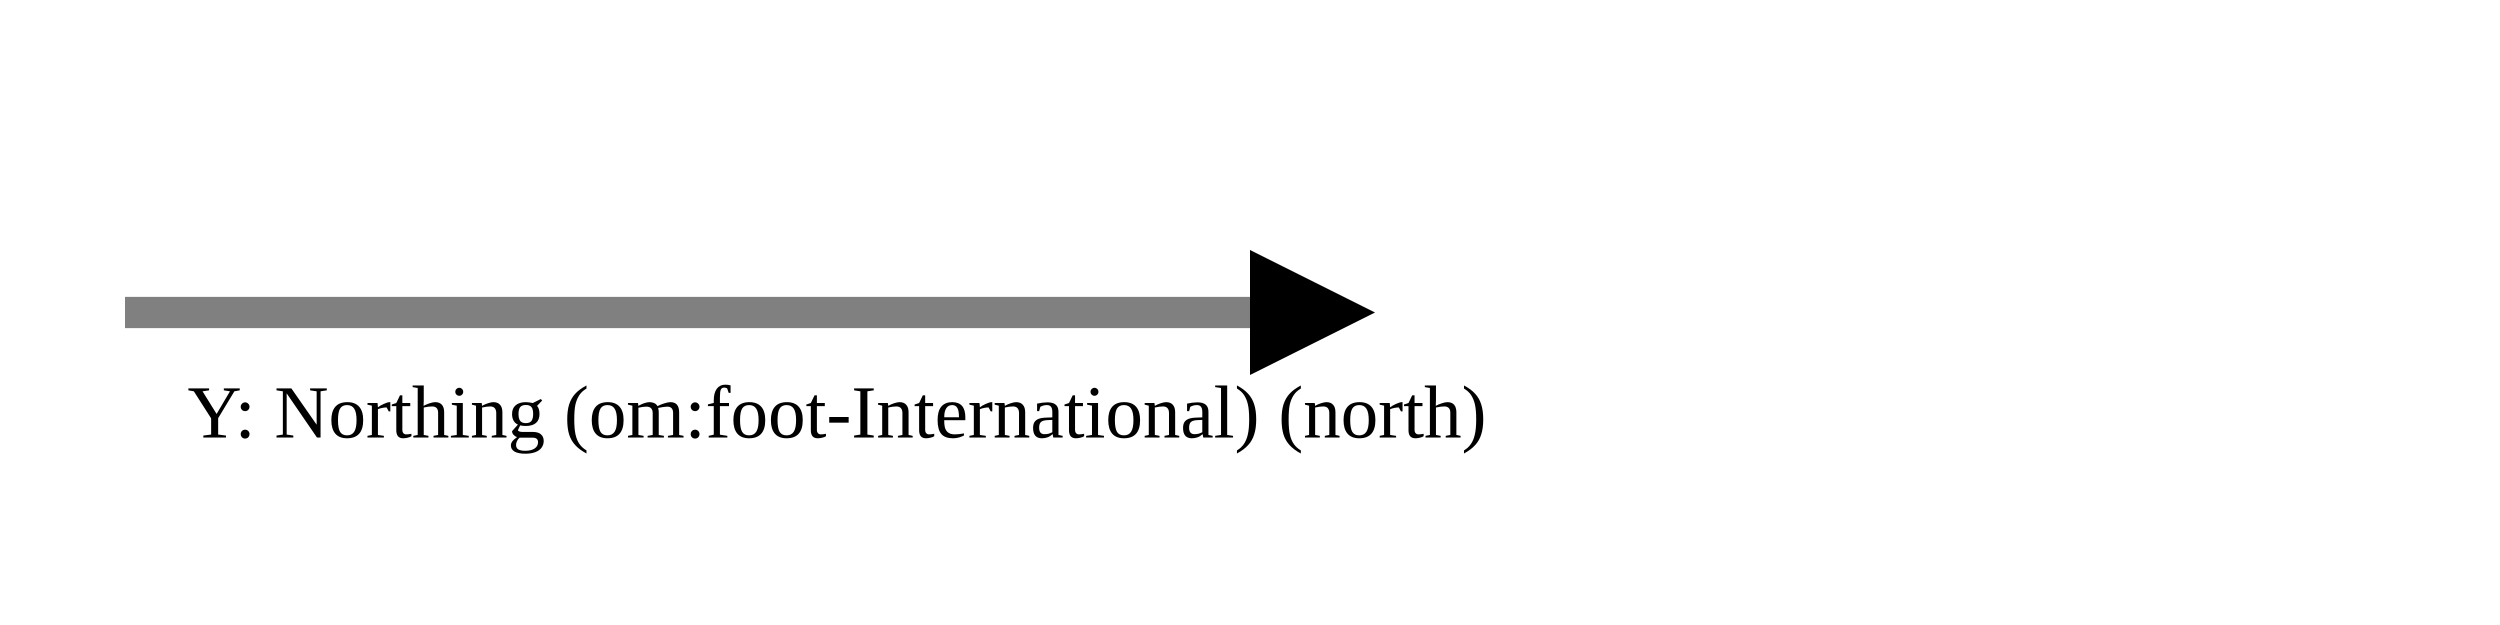
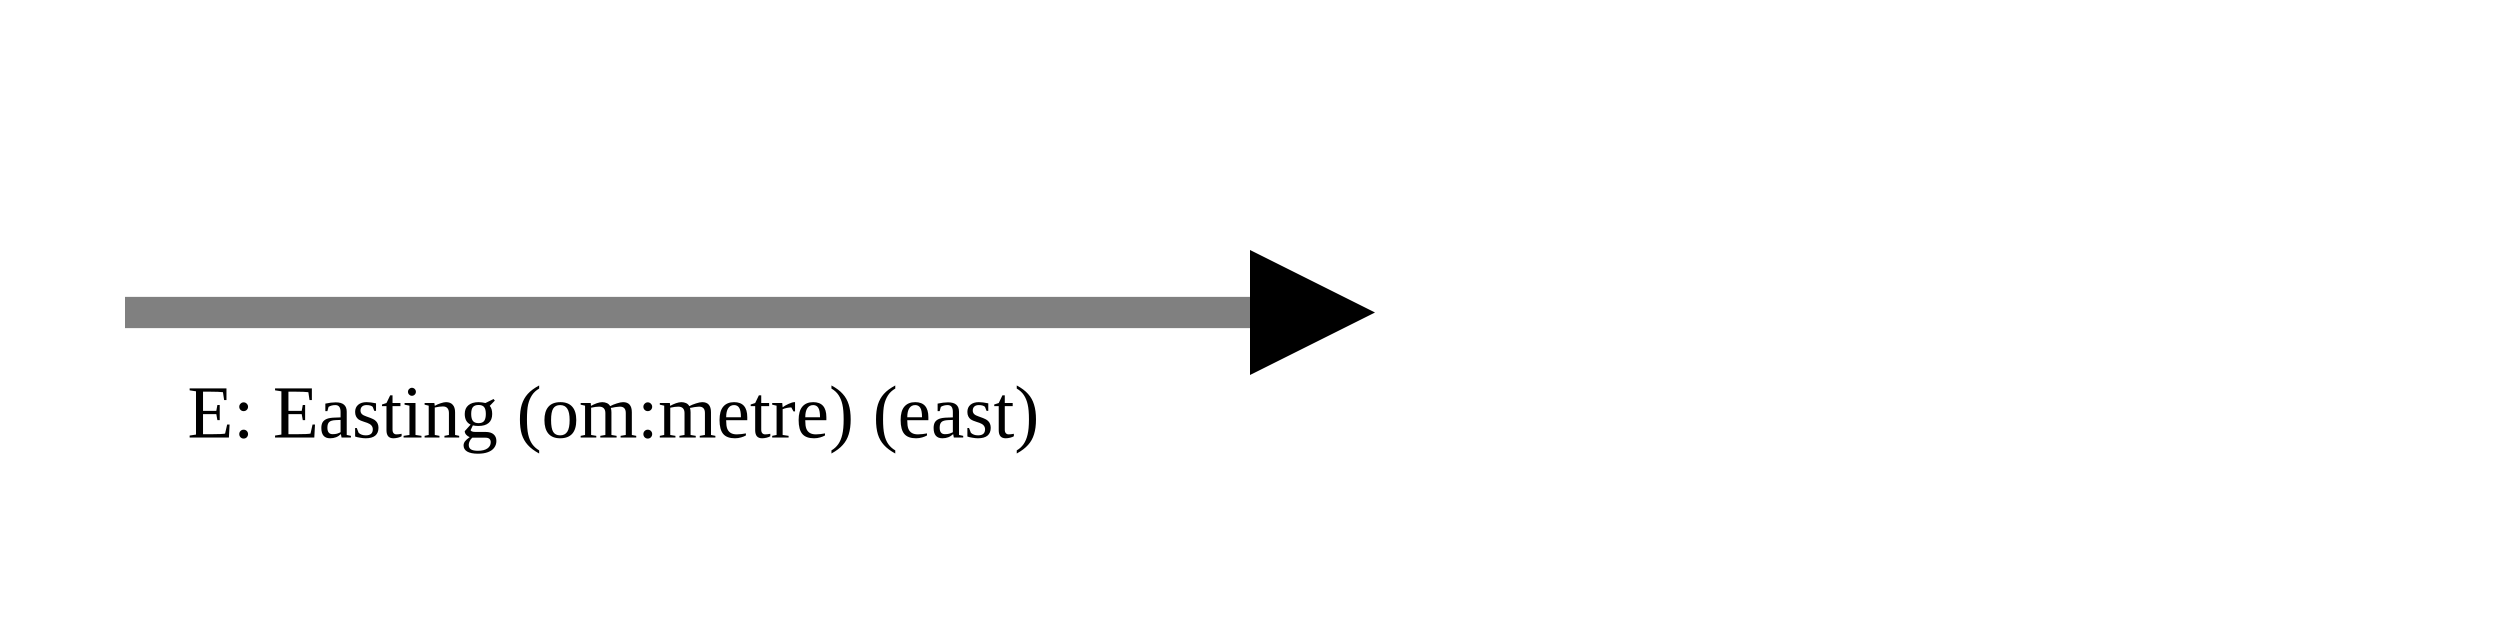
<svg xmlns="http://www.w3.org/2000/svg" version="1.1" width="400" height="100" viewbox="0 0 275 100">
  <defs>
    <marker id="arrowhead" markerWidth="10" markerHeight="7" refX="0" refY="2" orient="auto">
      <polygon points="0 0, 4 2, 0 4" />
    </marker>
  </defs>
  <line x1="20" y1="50" x2="200" y2="50" stroke="gray" stroke-width="5" marker-end="url(#arrowhead)" />
-   <text x="30" y="70" class="small">Y: Northing (om:foot-International) (north)</text>
+   <text x="30" y="70" class="small">E: Easting (om:metre) (east)</text>
</svg>
